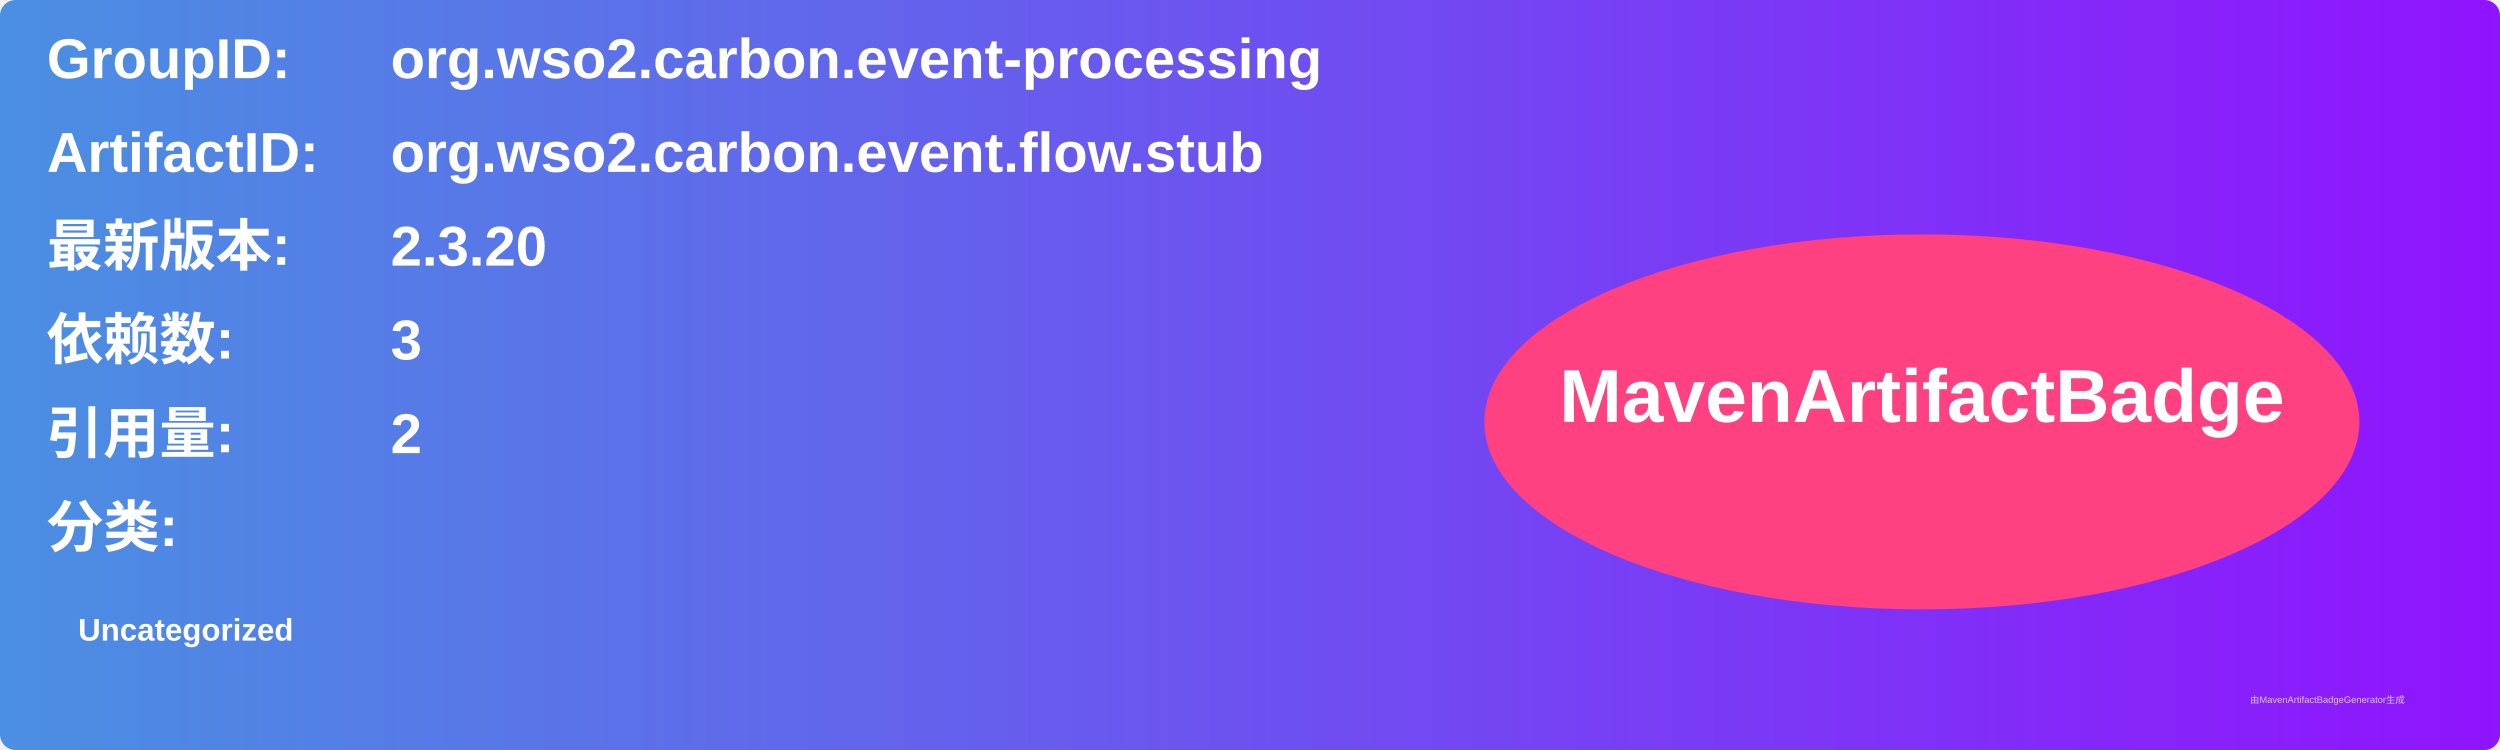
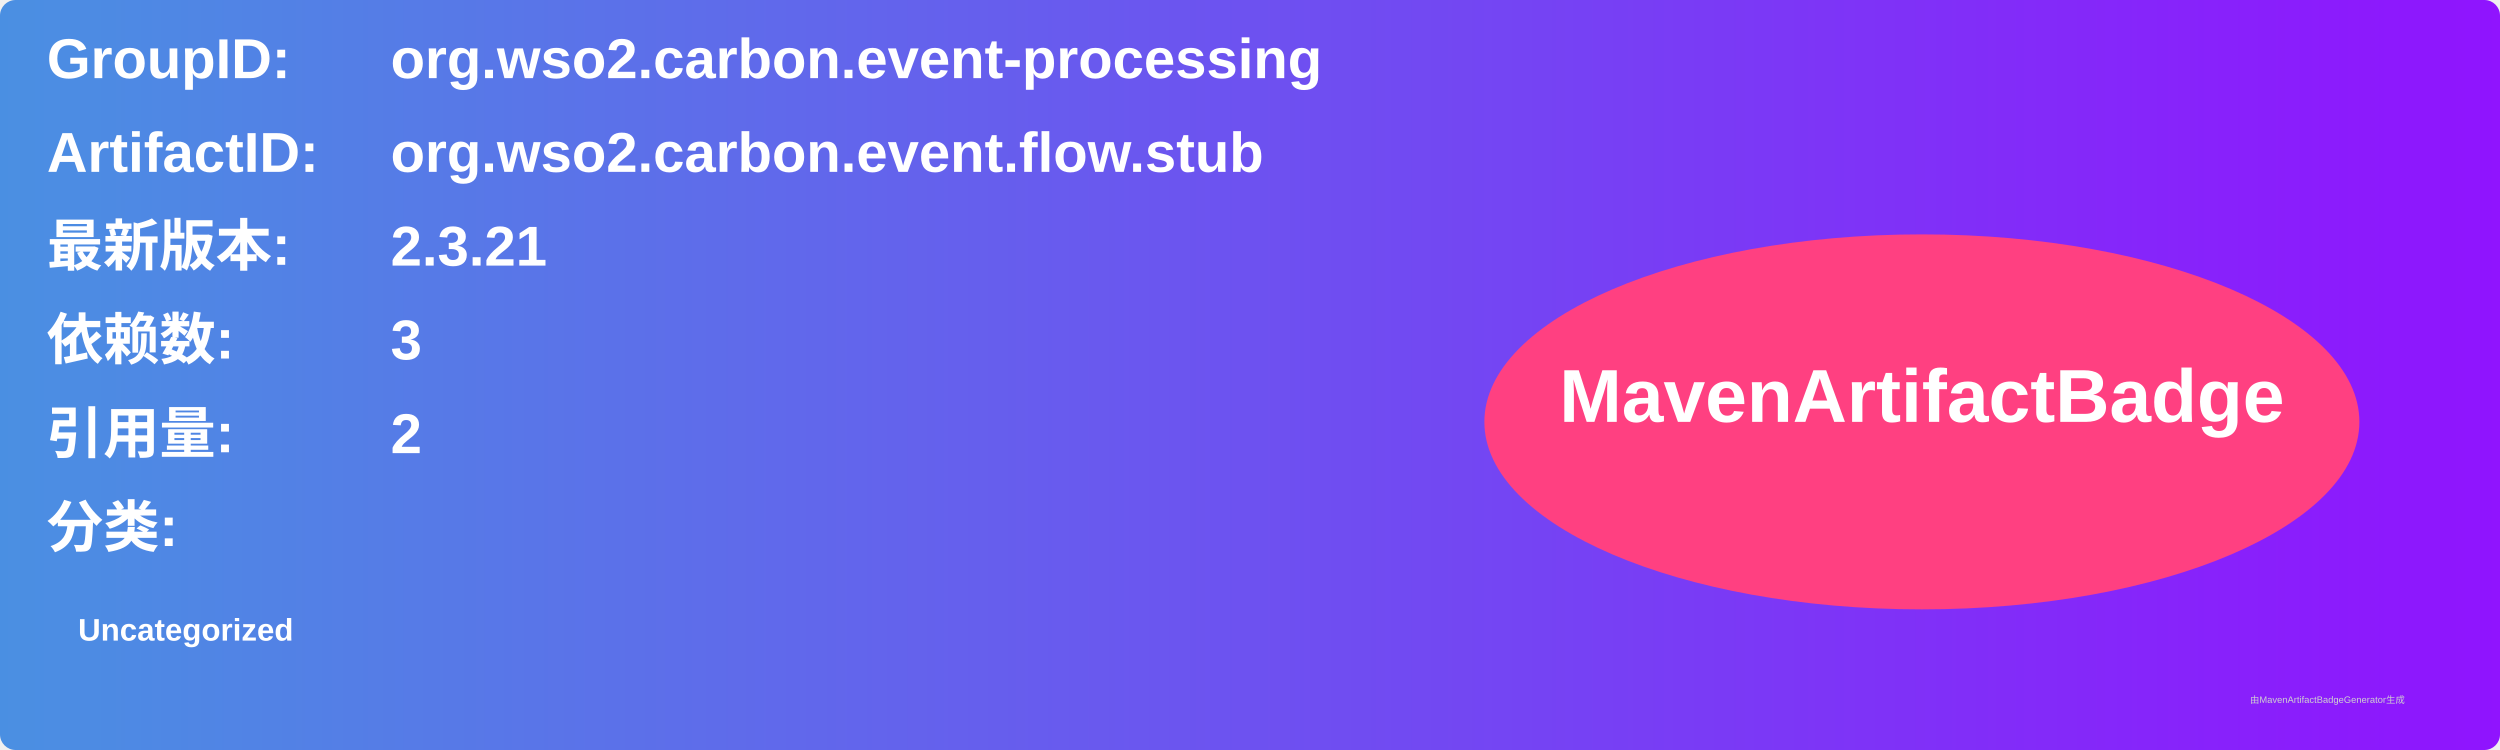
<svg xmlns="http://www.w3.org/2000/svg" width="800" height="240" viewBox="0 0 800 240">
  <linearGradient id="grad" x1="0%" y1="0%" x2="100%" y2="0%">
    <stop offset="0%" stop-color="#4a90e2" />
    <stop offset="100%" stop-color="#9013fe" />
  </linearGradient>
  <rect width="100%" height="100%" rx="5" ry="5" fill="url(#grad)" />
  <g transform="translate(15, 15)">
    <text x="0" y="10" font-family="Arial" font-size="18" fill="white" font-weight="bold" width="260">GroupID:</text>
    <text x="110" y="10" font-family="Arial" font-size="18" fill="white" font-weight="bold" width="460">org.wso2.carbon.event-processing</text>
    <text x="0" y="40" font-family="Arial" font-size="18" fill="white" font-weight="bold" width="260">ArtifactID:</text>
    <text x="110" y="40" font-family="Arial" font-size="18" fill="white" font-weight="bold" width="460">org.wso2.carbon.event.flow.stub</text>
    <text x="0" y="70" font-family="Arial" font-size="18" fill="white" font-weight="bold">最新版本:</text>
    <text x="110" y="70" font-family="Arial" font-size="18" fill="white" font-weight="bold">
-       <tspan font-weight="bold">2.3.20</tspan>
+       <tspan font-weight="bold">2.3.21</tspan>
    </text>
    <text x="0" y="100" font-family="Arial" font-size="18" fill="white" font-weight="bold">依赖数: </text>
    <text x="110" y="100" font-family="Arial" font-size="18" fill="white">
      <tspan font-weight="bold">3</tspan>
    </text>
    <text x="0" y="130" font-family="Arial" font-size="18" fill="white" font-weight="bold">引用量: </text>
    <text x="110" y="130" font-family="Arial" font-size="18" fill="white">
      <tspan font-weight="bold">2</tspan>
    </text>
    <text x="0" y="160" font-family="Arial" font-size="18" fill="white" font-weight="bold">分类:</text>
    <text x="10" y="190" font-family="Arial" font-size="10" fill="white">
      <tspan font-weight="bold">Uncategorized</tspan>
    </text>
    <ellipse cx="600" cy="120" rx="140" ry="60" fill="#ff4081" />
    <text x="600" y="120" text-anchor="middle" font-family="Arial" font-size="24" fill="white" font-weight="bold">MavenArtifactBadge</text>
  </g>
  <text x="720" y="225" font-family="Arial" font-size="3" fill="#d0d0d0">由MavenArtifactBadgeGenerator生成</text>
</svg>
